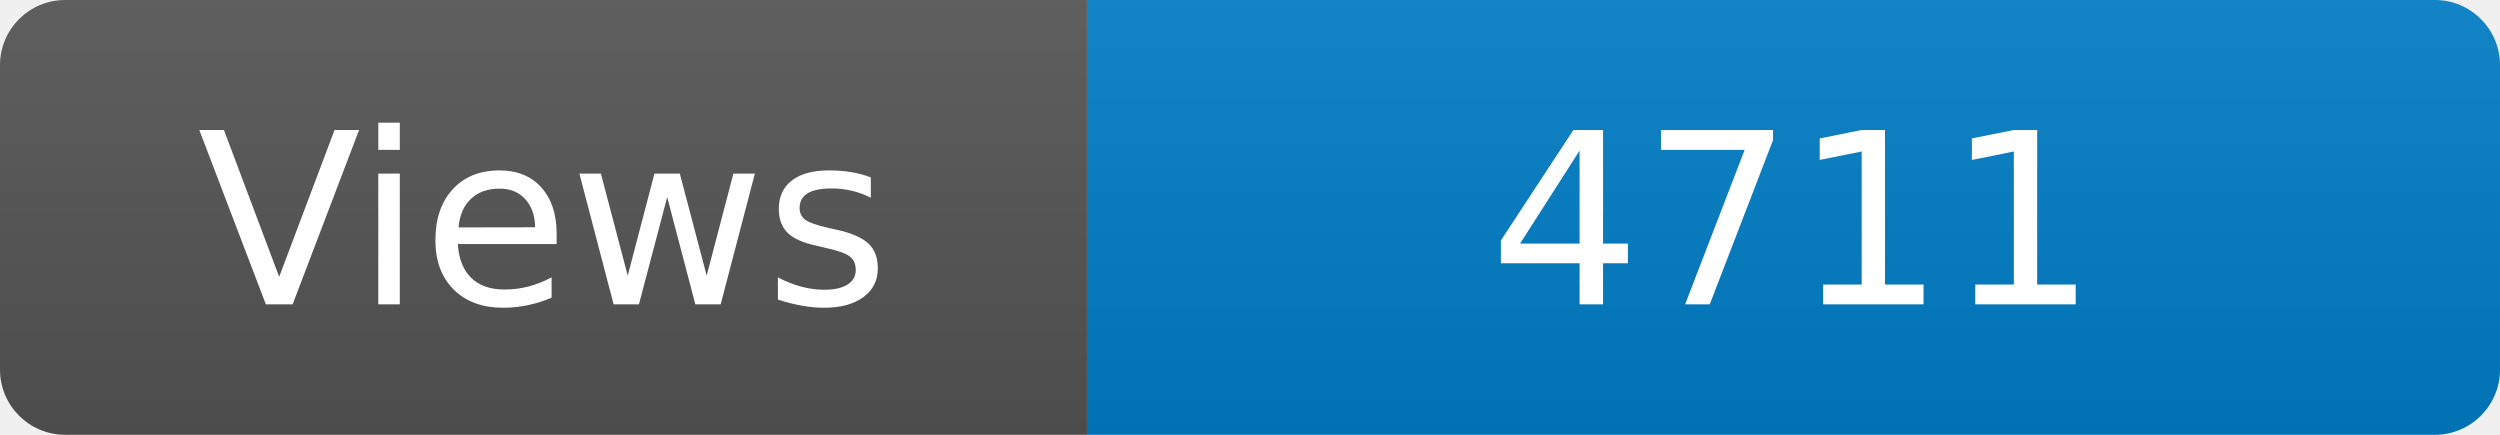
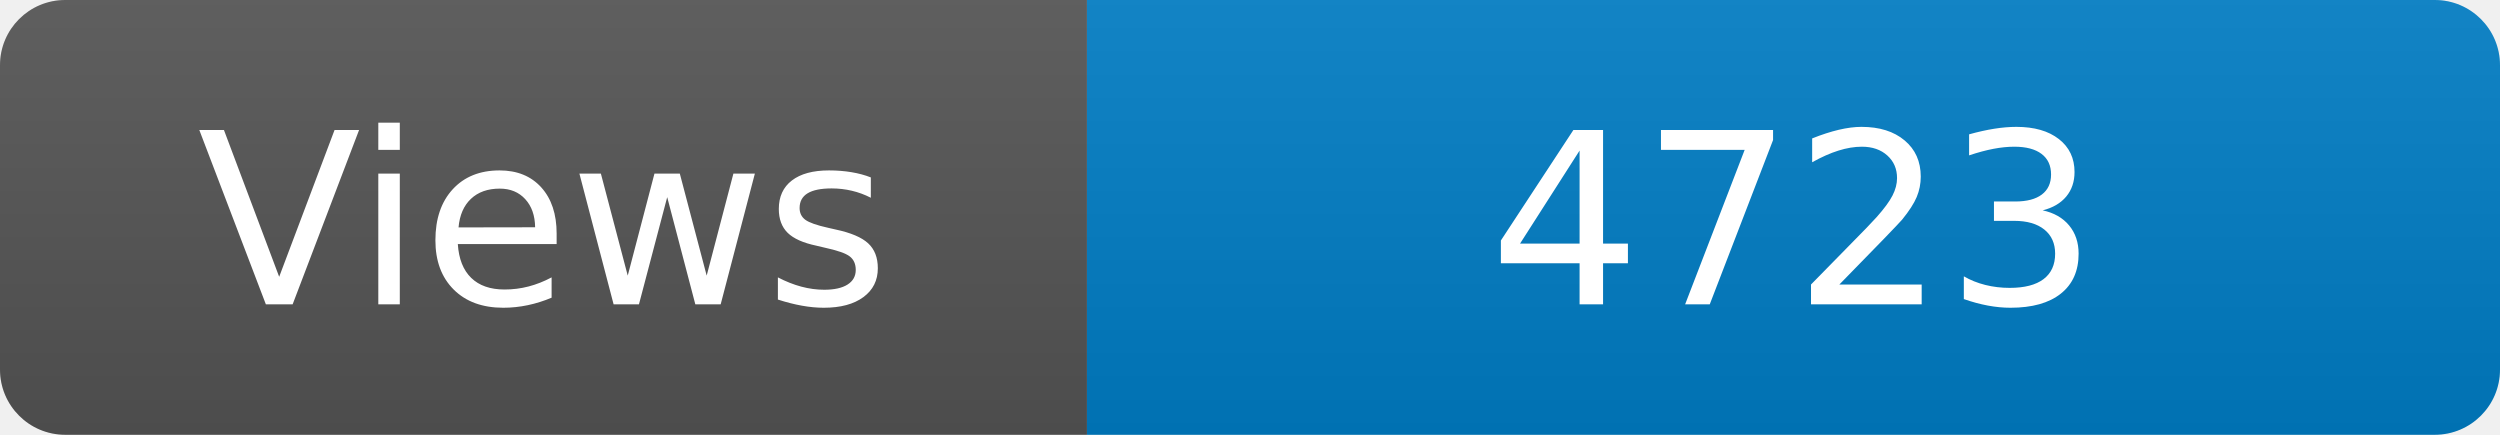
<svg xmlns="http://www.w3.org/2000/svg" width="115" height="20" role="img" aria-label="Maintained?: yes">
  <linearGradient id="s" x2="0" y2="100%">
    <stop offset="0" stop-color="#bbb" stop-opacity=".1" />
    <stop offset="1" stop-opacity=".1" />
  </linearGradient>
  <clipPath id="r">
    <rect width="115" height="20" rx="3" fill="#fff" />
  </clipPath>
  <g clip-path="url(#r)">
    <rect width="50" height="20" fill="#555" />
    <rect x="50" width="160" height="20" fill="#007ec6" />
    <rect width="115" height="20" fill="url(#s)" />
  </g>
  <g fill="#fff" text-anchor="middle" font-family="Verdana,Geneva,DejaVu Sans,sans-serif" font-size="110">
    <text x="250" y="140" transform="scale(.1)" fill="#fff">Views</text>
-     <text x="825" y="140" transform="scale(.1)" fill="#fff">4711</text>
+     <text x="825" y="140" transform="scale(.1)" fill="#fff">4723</text>
  </g>
</svg>
